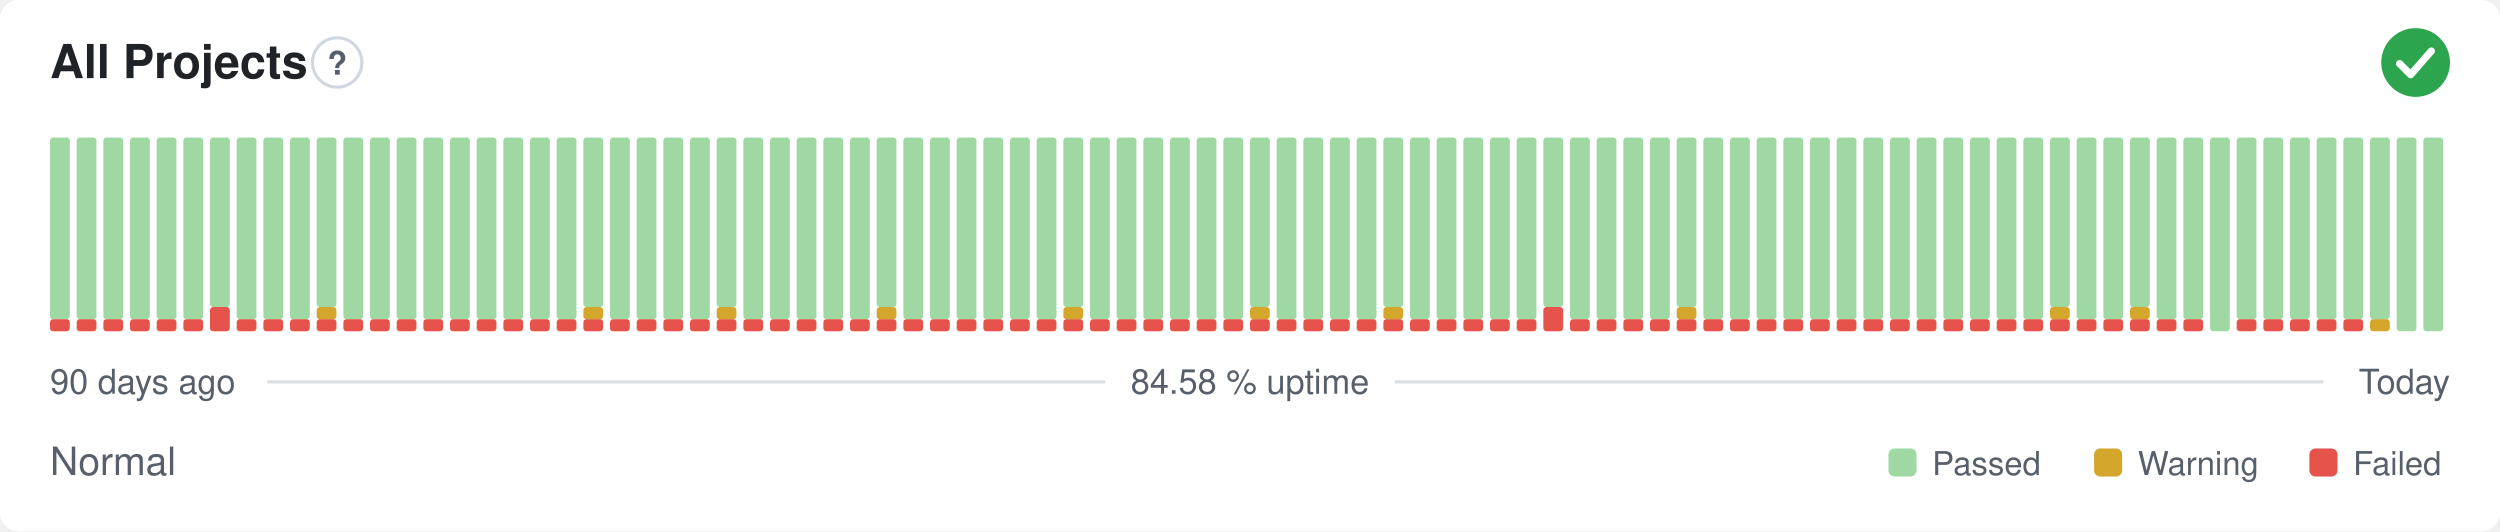
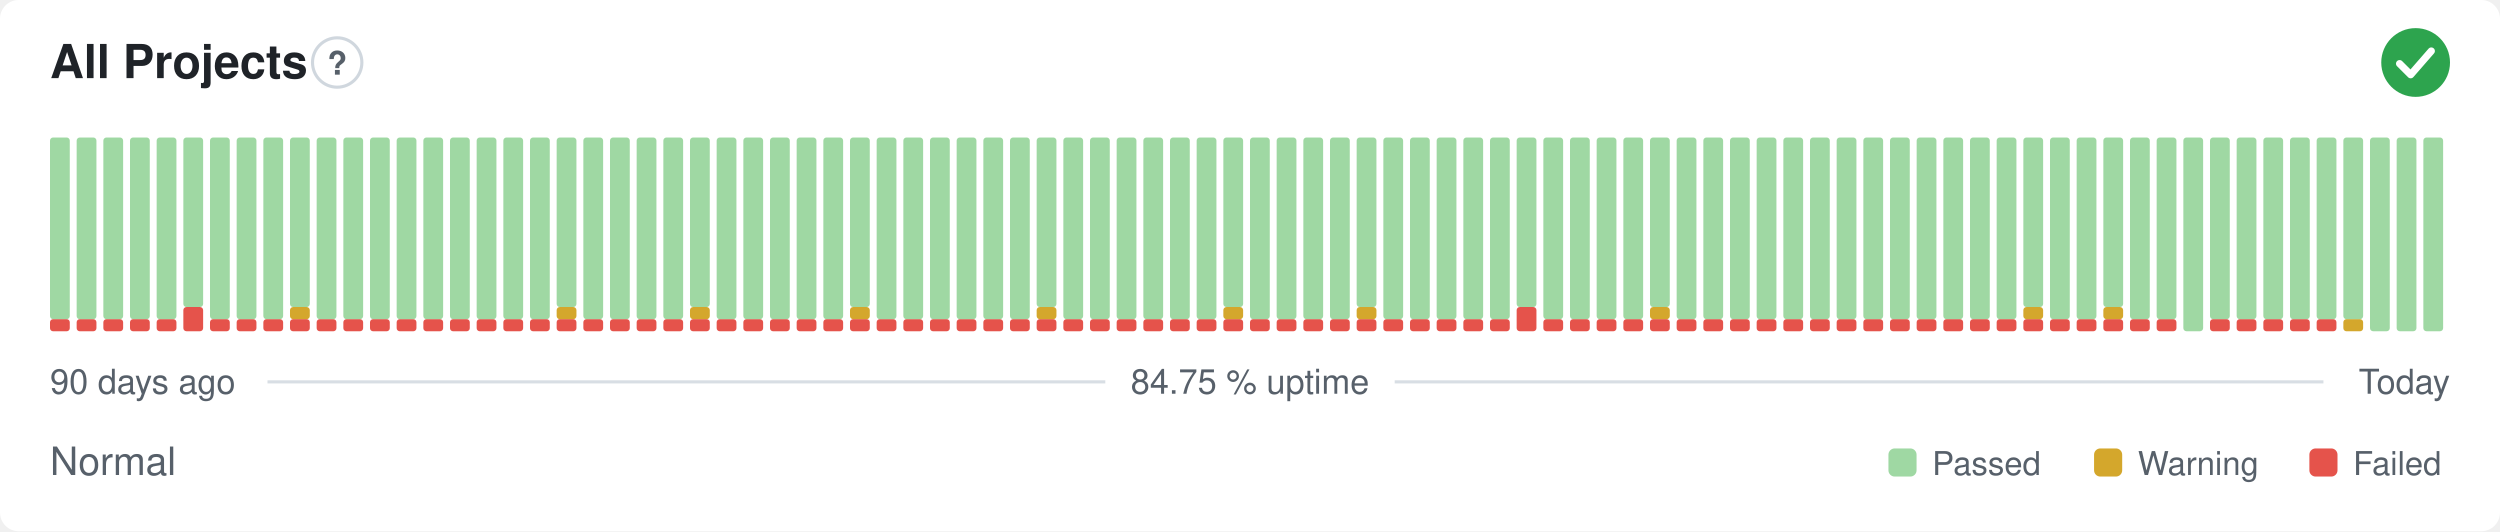
- <svg xmlns="http://www.w3.org/2000/svg" width="800" height="170" viewBox="0 0 800 170" role="img" aria-label="All Projects: Normal, 84.58 % uptime over the last 90 days" font-family="-apple-system,BlinkMacSystemFont,'Segoe UI',Helvetica,Arial,sans-serif">
+ <svg xmlns="http://www.w3.org/2000/svg" width="800" height="170" viewBox="0 0 800 170" role="img" aria-label="All Projects: Normal, 84.75 % uptime over the last 90 days" font-family="-apple-system,BlinkMacSystemFont,'Segoe UI',Helvetica,Arial,sans-serif">
  <style>
    @media (prefers-color-scheme: dark) {
      .bg { fill: #0d1117 }
      .title { fill: #e6edf3 }
      .muted { fill: #8b949e }
      .hint { stroke: #30363d }
      .rule { stroke: #30363d }
      .nodata { fill: #21262d }
    }
  </style>
  <rect class="bg" width="800" height="170" rx="6" fill="#ffffff" />
  <text class="title" x="16" y="25" font-size="15" font-weight="600" fill="#1f2328">All Projects</text>
  <circle class="hint" cx="107.9" cy="20" r="7.9" fill="none" stroke="#d0d7de" stroke-width="1" />
  <text class="muted" x="107.9" y="23.9" text-anchor="middle" font-size="10.4" font-weight="700" fill="#57606a">?</text>
  <circle cx="773" cy="20" r="11" fill="#2da44e" />
  <path d="M767.87 20.37l3.54 3.54 6.60 -7.58" fill="none" stroke="#fff" stroke-width="2.31" stroke-linecap="round" stroke-linejoin="round" />
  <rect x="16.00" y="102.13" width="6.33" height="3.88" rx="1" fill="#e5534b" />
  <rect x="16.00" y="44.00" width="6.33" height="58.13" rx="1" fill="#9fd8a3" />
  <rect x="24.53" y="102.13" width="6.33" height="3.88" rx="1" fill="#e5534b" />
  <rect x="24.53" y="44.00" width="6.33" height="58.13" rx="1" fill="#9fd8a3" />
  <rect x="33.07" y="102.13" width="6.33" height="3.88" rx="1" fill="#e5534b" />
  <rect x="33.07" y="44.00" width="6.33" height="58.13" rx="1" fill="#9fd8a3" />
  <rect x="41.60" y="102.13" width="6.33" height="3.88" rx="1" fill="#e5534b" />
  <rect x="41.60" y="44.00" width="6.33" height="58.13" rx="1" fill="#9fd8a3" />
  <rect x="50.13" y="102.13" width="6.33" height="3.88" rx="1" fill="#e5534b" />
  <rect x="50.13" y="44.00" width="6.33" height="58.13" rx="1" fill="#9fd8a3" />
-   <rect x="58.67" y="102.13" width="6.33" height="3.88" rx="1" fill="#e5534b" />
-   <rect x="58.67" y="44.00" width="6.33" height="58.13" rx="1" fill="#9fd8a3" />
-   <rect x="67.20" y="98.25" width="6.33" height="7.75" rx="1" fill="#e5534b" />
-   <rect x="67.20" y="44.00" width="6.33" height="54.25" rx="1" fill="#9fd8a3" />
+   <rect x="58.67" y="98.25" width="6.33" height="7.75" rx="1" fill="#e5534b" />
+   <rect x="58.67" y="44.00" width="6.33" height="54.25" rx="1" fill="#9fd8a3" />
+   <rect x="67.20" y="102.13" width="6.33" height="3.88" rx="1" fill="#e5534b" />
+   <rect x="67.20" y="44.00" width="6.33" height="58.13" rx="1" fill="#9fd8a3" />
  <rect x="75.73" y="102.13" width="6.33" height="3.88" rx="1" fill="#e5534b" />
  <rect x="75.73" y="44.00" width="6.33" height="58.13" rx="1" fill="#9fd8a3" />
  <rect x="84.27" y="102.13" width="6.33" height="3.88" rx="1" fill="#e5534b" />
  <rect x="84.27" y="44.00" width="6.33" height="58.13" rx="1" fill="#9fd8a3" />
  <rect x="92.80" y="102.13" width="6.33" height="3.88" rx="1" fill="#e5534b" />
-   <rect x="92.80" y="44.00" width="6.33" height="58.13" rx="1" fill="#9fd8a3" />
+   <rect x="92.80" y="98.25" width="6.33" height="3.88" rx="1" fill="#d4a72c" />
+   <rect x="92.80" y="44.00" width="6.33" height="54.25" rx="1" fill="#9fd8a3" />
  <rect x="101.33" y="102.13" width="6.33" height="3.88" rx="1" fill="#e5534b" />
-   <rect x="101.33" y="98.25" width="6.33" height="3.88" rx="1" fill="#d4a72c" />
-   <rect x="101.33" y="44.00" width="6.33" height="54.25" rx="1" fill="#9fd8a3" />
+   <rect x="101.33" y="44.00" width="6.33" height="58.13" rx="1" fill="#9fd8a3" />
  <rect x="109.87" y="102.13" width="6.33" height="3.88" rx="1" fill="#e5534b" />
  <rect x="109.87" y="44.00" width="6.33" height="58.13" rx="1" fill="#9fd8a3" />
  <rect x="118.40" y="102.13" width="6.33" height="3.88" rx="1" fill="#e5534b" />
  <rect x="118.40" y="44.00" width="6.33" height="58.13" rx="1" fill="#9fd8a3" />
  <rect x="126.93" y="102.13" width="6.33" height="3.88" rx="1" fill="#e5534b" />
  <rect x="126.93" y="44.00" width="6.33" height="58.13" rx="1" fill="#9fd8a3" />
  <rect x="135.47" y="102.13" width="6.33" height="3.88" rx="1" fill="#e5534b" />
  <rect x="135.47" y="44.00" width="6.33" height="58.13" rx="1" fill="#9fd8a3" />
  <rect x="144.00" y="102.13" width="6.33" height="3.88" rx="1" fill="#e5534b" />
  <rect x="144.00" y="44.00" width="6.33" height="58.13" rx="1" fill="#9fd8a3" />
  <rect x="152.53" y="102.13" width="6.33" height="3.88" rx="1" fill="#e5534b" />
  <rect x="152.53" y="44.00" width="6.33" height="58.13" rx="1" fill="#9fd8a3" />
  <rect x="161.07" y="102.13" width="6.33" height="3.88" rx="1" fill="#e5534b" />
  <rect x="161.07" y="44.00" width="6.33" height="58.13" rx="1" fill="#9fd8a3" />
  <rect x="169.60" y="102.13" width="6.33" height="3.88" rx="1" fill="#e5534b" />
  <rect x="169.60" y="44.00" width="6.33" height="58.13" rx="1" fill="#9fd8a3" />
  <rect x="178.13" y="102.13" width="6.33" height="3.88" rx="1" fill="#e5534b" />
-   <rect x="178.13" y="44.00" width="6.33" height="58.13" rx="1" fill="#9fd8a3" />
+   <rect x="178.13" y="98.25" width="6.33" height="3.88" rx="1" fill="#d4a72c" />
+   <rect x="178.13" y="44.00" width="6.33" height="54.25" rx="1" fill="#9fd8a3" />
  <rect x="186.67" y="102.13" width="6.33" height="3.88" rx="1" fill="#e5534b" />
-   <rect x="186.67" y="98.25" width="6.33" height="3.88" rx="1" fill="#d4a72c" />
-   <rect x="186.67" y="44.00" width="6.33" height="54.25" rx="1" fill="#9fd8a3" />
+   <rect x="186.67" y="44.00" width="6.33" height="58.13" rx="1" fill="#9fd8a3" />
  <rect x="195.20" y="102.13" width="6.33" height="3.88" rx="1" fill="#e5534b" />
  <rect x="195.20" y="44.00" width="6.33" height="58.13" rx="1" fill="#9fd8a3" />
  <rect x="203.73" y="102.13" width="6.33" height="3.88" rx="1" fill="#e5534b" />
  <rect x="203.73" y="44.00" width="6.33" height="58.13" rx="1" fill="#9fd8a3" />
  <rect x="212.27" y="102.13" width="6.33" height="3.88" rx="1" fill="#e5534b" />
  <rect x="212.27" y="44.00" width="6.33" height="58.13" rx="1" fill="#9fd8a3" />
  <rect x="220.80" y="102.13" width="6.33" height="3.88" rx="1" fill="#e5534b" />
-   <rect x="220.80" y="44.00" width="6.33" height="58.13" rx="1" fill="#9fd8a3" />
+   <rect x="220.80" y="98.25" width="6.33" height="3.88" rx="1" fill="#d4a72c" />
+   <rect x="220.80" y="44.00" width="6.33" height="54.25" rx="1" fill="#9fd8a3" />
  <rect x="229.33" y="102.13" width="6.33" height="3.88" rx="1" fill="#e5534b" />
-   <rect x="229.33" y="98.25" width="6.33" height="3.88" rx="1" fill="#d4a72c" />
-   <rect x="229.33" y="44.00" width="6.33" height="54.25" rx="1" fill="#9fd8a3" />
+   <rect x="229.33" y="44.00" width="6.33" height="58.13" rx="1" fill="#9fd8a3" />
  <rect x="237.87" y="102.13" width="6.33" height="3.88" rx="1" fill="#e5534b" />
  <rect x="237.87" y="44.00" width="6.33" height="58.13" rx="1" fill="#9fd8a3" />
  <rect x="246.40" y="102.13" width="6.33" height="3.88" rx="1" fill="#e5534b" />
  <rect x="246.40" y="44.00" width="6.33" height="58.13" rx="1" fill="#9fd8a3" />
  <rect x="254.93" y="102.13" width="6.33" height="3.88" rx="1" fill="#e5534b" />
  <rect x="254.93" y="44.00" width="6.33" height="58.13" rx="1" fill="#9fd8a3" />
  <rect x="263.47" y="102.13" width="6.33" height="3.88" rx="1" fill="#e5534b" />
  <rect x="263.47" y="44.00" width="6.33" height="58.13" rx="1" fill="#9fd8a3" />
  <rect x="272.00" y="102.13" width="6.33" height="3.88" rx="1" fill="#e5534b" />
-   <rect x="272.00" y="44.00" width="6.33" height="58.13" rx="1" fill="#9fd8a3" />
+   <rect x="272.00" y="98.25" width="6.33" height="3.88" rx="1" fill="#d4a72c" />
+   <rect x="272.00" y="44.00" width="6.33" height="54.25" rx="1" fill="#9fd8a3" />
  <rect x="280.53" y="102.13" width="6.33" height="3.88" rx="1" fill="#e5534b" />
-   <rect x="280.53" y="98.25" width="6.33" height="3.88" rx="1" fill="#d4a72c" />
-   <rect x="280.53" y="44.00" width="6.33" height="54.25" rx="1" fill="#9fd8a3" />
+   <rect x="280.53" y="44.00" width="6.33" height="58.13" rx="1" fill="#9fd8a3" />
  <rect x="289.07" y="102.13" width="6.33" height="3.88" rx="1" fill="#e5534b" />
  <rect x="289.07" y="44.00" width="6.33" height="58.13" rx="1" fill="#9fd8a3" />
  <rect x="297.60" y="102.13" width="6.33" height="3.88" rx="1" fill="#e5534b" />
  <rect x="297.60" y="44.00" width="6.33" height="58.13" rx="1" fill="#9fd8a3" />
  <rect x="306.13" y="102.13" width="6.33" height="3.88" rx="1" fill="#e5534b" />
  <rect x="306.13" y="44.00" width="6.33" height="58.13" rx="1" fill="#9fd8a3" />
  <rect x="314.67" y="102.13" width="6.33" height="3.88" rx="1" fill="#e5534b" />
  <rect x="314.67" y="44.00" width="6.33" height="58.13" rx="1" fill="#9fd8a3" />
  <rect x="323.20" y="102.13" width="6.33" height="3.88" rx="1" fill="#e5534b" />
  <rect x="323.20" y="44.00" width="6.33" height="58.13" rx="1" fill="#9fd8a3" />
  <rect x="331.73" y="102.13" width="6.33" height="3.88" rx="1" fill="#e5534b" />
-   <rect x="331.73" y="44.00" width="6.33" height="58.13" rx="1" fill="#9fd8a3" />
+   <rect x="331.73" y="98.25" width="6.33" height="3.88" rx="1" fill="#d4a72c" />
+   <rect x="331.73" y="44.00" width="6.33" height="54.25" rx="1" fill="#9fd8a3" />
  <rect x="340.27" y="102.13" width="6.33" height="3.88" rx="1" fill="#e5534b" />
-   <rect x="340.27" y="98.25" width="6.33" height="3.88" rx="1" fill="#d4a72c" />
-   <rect x="340.27" y="44.00" width="6.33" height="54.25" rx="1" fill="#9fd8a3" />
+   <rect x="340.27" y="44.00" width="6.33" height="58.13" rx="1" fill="#9fd8a3" />
  <rect x="348.80" y="102.13" width="6.33" height="3.88" rx="1" fill="#e5534b" />
  <rect x="348.80" y="44.00" width="6.33" height="58.13" rx="1" fill="#9fd8a3" />
  <rect x="357.33" y="102.13" width="6.33" height="3.88" rx="1" fill="#e5534b" />
  <rect x="357.33" y="44.00" width="6.33" height="58.13" rx="1" fill="#9fd8a3" />
  <rect x="365.87" y="102.13" width="6.33" height="3.88" rx="1" fill="#e5534b" />
  <rect x="365.87" y="44.00" width="6.33" height="58.13" rx="1" fill="#9fd8a3" />
  <rect x="374.40" y="102.13" width="6.33" height="3.88" rx="1" fill="#e5534b" />
  <rect x="374.40" y="44.00" width="6.33" height="58.13" rx="1" fill="#9fd8a3" />
  <rect x="382.93" y="102.13" width="6.33" height="3.88" rx="1" fill="#e5534b" />
  <rect x="382.93" y="44.00" width="6.33" height="58.13" rx="1" fill="#9fd8a3" />
  <rect x="391.47" y="102.13" width="6.33" height="3.88" rx="1" fill="#e5534b" />
-   <rect x="391.47" y="44.00" width="6.33" height="58.13" rx="1" fill="#9fd8a3" />
+   <rect x="391.47" y="98.25" width="6.33" height="3.88" rx="1" fill="#d4a72c" />
+   <rect x="391.47" y="44.00" width="6.33" height="54.25" rx="1" fill="#9fd8a3" />
  <rect x="400.00" y="102.13" width="6.33" height="3.88" rx="1" fill="#e5534b" />
-   <rect x="400.00" y="98.25" width="6.33" height="3.88" rx="1" fill="#d4a72c" />
-   <rect x="400.00" y="44.00" width="6.33" height="54.25" rx="1" fill="#9fd8a3" />
+   <rect x="400.00" y="44.00" width="6.33" height="58.13" rx="1" fill="#9fd8a3" />
  <rect x="408.53" y="102.13" width="6.33" height="3.88" rx="1" fill="#e5534b" />
  <rect x="408.53" y="44.00" width="6.33" height="58.13" rx="1" fill="#9fd8a3" />
  <rect x="417.07" y="102.13" width="6.33" height="3.88" rx="1" fill="#e5534b" />
  <rect x="417.07" y="44.00" width="6.33" height="58.13" rx="1" fill="#9fd8a3" />
  <rect x="425.60" y="102.13" width="6.33" height="3.88" rx="1" fill="#e5534b" />
  <rect x="425.60" y="44.00" width="6.33" height="58.13" rx="1" fill="#9fd8a3" />
  <rect x="434.13" y="102.13" width="6.33" height="3.88" rx="1" fill="#e5534b" />
-   <rect x="434.13" y="44.00" width="6.33" height="58.13" rx="1" fill="#9fd8a3" />
+   <rect x="434.13" y="98.25" width="6.33" height="3.88" rx="1" fill="#d4a72c" />
+   <rect x="434.13" y="44.00" width="6.33" height="54.25" rx="1" fill="#9fd8a3" />
  <rect x="442.67" y="102.13" width="6.33" height="3.88" rx="1" fill="#e5534b" />
-   <rect x="442.67" y="98.25" width="6.33" height="3.88" rx="1" fill="#d4a72c" />
-   <rect x="442.67" y="44.00" width="6.33" height="54.25" rx="1" fill="#9fd8a3" />
+   <rect x="442.67" y="44.00" width="6.33" height="58.13" rx="1" fill="#9fd8a3" />
  <rect x="451.20" y="102.13" width="6.33" height="3.88" rx="1" fill="#e5534b" />
  <rect x="451.20" y="44.00" width="6.33" height="58.13" rx="1" fill="#9fd8a3" />
  <rect x="459.73" y="102.13" width="6.33" height="3.88" rx="1" fill="#e5534b" />
  <rect x="459.73" y="44.00" width="6.33" height="58.13" rx="1" fill="#9fd8a3" />
  <rect x="468.27" y="102.13" width="6.33" height="3.88" rx="1" fill="#e5534b" />
  <rect x="468.27" y="44.00" width="6.33" height="58.13" rx="1" fill="#9fd8a3" />
  <rect x="476.80" y="102.13" width="6.33" height="3.88" rx="1" fill="#e5534b" />
  <rect x="476.80" y="44.00" width="6.33" height="58.13" rx="1" fill="#9fd8a3" />
-   <rect x="485.33" y="102.13" width="6.33" height="3.88" rx="1" fill="#e5534b" />
-   <rect x="485.33" y="44.00" width="6.33" height="58.13" rx="1" fill="#9fd8a3" />
-   <rect x="493.87" y="98.25" width="6.33" height="7.75" rx="1" fill="#e5534b" />
-   <rect x="493.87" y="44.00" width="6.33" height="54.25" rx="1" fill="#9fd8a3" />
+   <rect x="485.33" y="98.25" width="6.33" height="7.75" rx="1" fill="#e5534b" />
+   <rect x="485.33" y="44.00" width="6.33" height="54.25" rx="1" fill="#9fd8a3" />
+   <rect x="493.87" y="102.13" width="6.33" height="3.88" rx="1" fill="#e5534b" />
+   <rect x="493.87" y="44.00" width="6.33" height="58.13" rx="1" fill="#9fd8a3" />
  <rect x="502.40" y="102.13" width="6.33" height="3.88" rx="1" fill="#e5534b" />
  <rect x="502.40" y="44.00" width="6.33" height="58.13" rx="1" fill="#9fd8a3" />
  <rect x="510.93" y="102.13" width="6.33" height="3.88" rx="1" fill="#e5534b" />
  <rect x="510.93" y="44.00" width="6.33" height="58.13" rx="1" fill="#9fd8a3" />
  <rect x="519.47" y="102.13" width="6.33" height="3.88" rx="1" fill="#e5534b" />
  <rect x="519.47" y="44.00" width="6.33" height="58.13" rx="1" fill="#9fd8a3" />
  <rect x="528.00" y="102.13" width="6.33" height="3.88" rx="1" fill="#e5534b" />
-   <rect x="528.00" y="44.00" width="6.33" height="58.13" rx="1" fill="#9fd8a3" />
+   <rect x="528.00" y="98.25" width="6.33" height="3.88" rx="1" fill="#d4a72c" />
+   <rect x="528.00" y="44.00" width="6.33" height="54.25" rx="1" fill="#9fd8a3" />
  <rect x="536.53" y="102.13" width="6.33" height="3.88" rx="1" fill="#e5534b" />
-   <rect x="536.53" y="98.25" width="6.33" height="3.88" rx="1" fill="#d4a72c" />
-   <rect x="536.53" y="44.00" width="6.33" height="54.25" rx="1" fill="#9fd8a3" />
+   <rect x="536.53" y="44.00" width="6.33" height="58.13" rx="1" fill="#9fd8a3" />
  <rect x="545.07" y="102.13" width="6.33" height="3.88" rx="1" fill="#e5534b" />
  <rect x="545.07" y="44.00" width="6.33" height="58.13" rx="1" fill="#9fd8a3" />
  <rect x="553.60" y="102.13" width="6.33" height="3.88" rx="1" fill="#e5534b" />
  <rect x="553.60" y="44.00" width="6.33" height="58.13" rx="1" fill="#9fd8a3" />
  <rect x="562.13" y="102.13" width="6.33" height="3.88" rx="1" fill="#e5534b" />
  <rect x="562.13" y="44.00" width="6.33" height="58.13" rx="1" fill="#9fd8a3" />
  <rect x="570.67" y="102.13" width="6.33" height="3.88" rx="1" fill="#e5534b" />
  <rect x="570.67" y="44.00" width="6.33" height="58.13" rx="1" fill="#9fd8a3" />
  <rect x="579.20" y="102.13" width="6.33" height="3.88" rx="1" fill="#e5534b" />
  <rect x="579.20" y="44.00" width="6.33" height="58.13" rx="1" fill="#9fd8a3" />
  <rect x="587.73" y="102.13" width="6.33" height="3.88" rx="1" fill="#e5534b" />
  <rect x="587.73" y="44.00" width="6.33" height="58.13" rx="1" fill="#9fd8a3" />
  <rect x="596.27" y="102.13" width="6.33" height="3.88" rx="1" fill="#e5534b" />
  <rect x="596.27" y="44.00" width="6.33" height="58.13" rx="1" fill="#9fd8a3" />
  <rect x="604.80" y="102.13" width="6.33" height="3.88" rx="1" fill="#e5534b" />
  <rect x="604.80" y="44.00" width="6.33" height="58.13" rx="1" fill="#9fd8a3" />
  <rect x="613.33" y="102.13" width="6.33" height="3.88" rx="1" fill="#e5534b" />
  <rect x="613.33" y="44.00" width="6.33" height="58.13" rx="1" fill="#9fd8a3" />
  <rect x="621.87" y="102.13" width="6.33" height="3.88" rx="1" fill="#e5534b" />
  <rect x="621.87" y="44.00" width="6.33" height="58.13" rx="1" fill="#9fd8a3" />
  <rect x="630.40" y="102.13" width="6.33" height="3.88" rx="1" fill="#e5534b" />
  <rect x="630.40" y="44.00" width="6.33" height="58.13" rx="1" fill="#9fd8a3" />
  <rect x="638.93" y="102.13" width="6.33" height="3.88" rx="1" fill="#e5534b" />
  <rect x="638.93" y="44.00" width="6.33" height="58.13" rx="1" fill="#9fd8a3" />
  <rect x="647.47" y="102.13" width="6.33" height="3.88" rx="1" fill="#e5534b" />
-   <rect x="647.47" y="44.00" width="6.33" height="58.13" rx="1" fill="#9fd8a3" />
+   <rect x="647.47" y="98.25" width="6.33" height="3.88" rx="1" fill="#d4a72c" />
+   <rect x="647.47" y="44.00" width="6.33" height="54.25" rx="1" fill="#9fd8a3" />
  <rect x="656.00" y="102.13" width="6.33" height="3.88" rx="1" fill="#e5534b" />
-   <rect x="656.00" y="98.25" width="6.33" height="3.88" rx="1" fill="#d4a72c" />
-   <rect x="656.00" y="44.00" width="6.33" height="54.25" rx="1" fill="#9fd8a3" />
+   <rect x="656.00" y="44.00" width="6.33" height="58.13" rx="1" fill="#9fd8a3" />
  <rect x="664.53" y="102.13" width="6.33" height="3.88" rx="1" fill="#e5534b" />
  <rect x="664.53" y="44.00" width="6.33" height="58.13" rx="1" fill="#9fd8a3" />
  <rect x="673.07" y="102.13" width="6.33" height="3.88" rx="1" fill="#e5534b" />
-   <rect x="673.07" y="44.00" width="6.33" height="58.13" rx="1" fill="#9fd8a3" />
+   <rect x="673.07" y="98.25" width="6.33" height="3.88" rx="1" fill="#d4a72c" />
+   <rect x="673.07" y="44.00" width="6.33" height="54.25" rx="1" fill="#9fd8a3" />
  <rect x="681.60" y="102.13" width="6.33" height="3.88" rx="1" fill="#e5534b" />
-   <rect x="681.60" y="98.25" width="6.33" height="3.88" rx="1" fill="#d4a72c" />
-   <rect x="681.60" y="44.00" width="6.33" height="54.25" rx="1" fill="#9fd8a3" />
+   <rect x="681.60" y="44.00" width="6.33" height="58.13" rx="1" fill="#9fd8a3" />
  <rect x="690.13" y="102.13" width="6.33" height="3.88" rx="1" fill="#e5534b" />
  <rect x="690.13" y="44.00" width="6.33" height="58.13" rx="1" fill="#9fd8a3" />
-   <rect x="698.67" y="102.13" width="6.33" height="3.88" rx="1" fill="#e5534b" />
-   <rect x="698.67" y="44.00" width="6.33" height="58.13" rx="1" fill="#9fd8a3" />
-   <rect x="707.20" y="44.00" width="6.33" height="62.00" rx="1" fill="#9fd8a3" />
+   <rect x="698.67" y="44.00" width="6.33" height="62.00" rx="1" fill="#9fd8a3" />
+   <rect x="707.20" y="102.13" width="6.33" height="3.88" rx="1" fill="#e5534b" />
+   <rect x="707.20" y="44.00" width="6.33" height="58.13" rx="1" fill="#9fd8a3" />
  <rect x="715.73" y="102.13" width="6.33" height="3.88" rx="1" fill="#e5534b" />
  <rect x="715.73" y="44.00" width="6.33" height="58.13" rx="1" fill="#9fd8a3" />
  <rect x="724.27" y="102.13" width="6.33" height="3.88" rx="1" fill="#e5534b" />
  <rect x="724.27" y="44.00" width="6.33" height="58.13" rx="1" fill="#9fd8a3" />
  <rect x="732.80" y="102.13" width="6.33" height="3.88" rx="1" fill="#e5534b" />
  <rect x="732.80" y="44.00" width="6.33" height="58.13" rx="1" fill="#9fd8a3" />
  <rect x="741.33" y="102.13" width="6.33" height="3.88" rx="1" fill="#e5534b" />
  <rect x="741.33" y="44.00" width="6.33" height="58.13" rx="1" fill="#9fd8a3" />
-   <rect x="749.87" y="102.13" width="6.33" height="3.88" rx="1" fill="#e5534b" />
+   <rect x="749.87" y="102.13" width="6.33" height="3.88" rx="1" fill="#d4a72c" />
  <rect x="749.87" y="44.00" width="6.33" height="58.13" rx="1" fill="#9fd8a3" />
-   <rect x="758.40" y="102.13" width="6.33" height="3.88" rx="1" fill="#d4a72c" />
-   <rect x="758.40" y="44.00" width="6.33" height="58.13" rx="1" fill="#9fd8a3" />
+   <rect x="758.40" y="44.00" width="6.33" height="62.00" rx="1" fill="#9fd8a3" />
  <rect x="766.93" y="44.00" width="6.33" height="62.00" rx="1" fill="#9fd8a3" />
  <rect x="775.47" y="44.00" width="6.33" height="62.00" rx="1" fill="#9fd8a3" />
  <text class="muted" x="16" y="126" font-size="11" fill="#57606a">90 days ago</text>
-   <text class="muted" x="400" y="126" text-anchor="middle" font-size="11" fill="#57606a">84.58 % uptime</text>
+   <text class="muted" x="400" y="126" text-anchor="middle" font-size="11" fill="#57606a">84.75 % uptime</text>
  <text class="muted" x="784" y="126" text-anchor="end" font-size="11" fill="#57606a">Today</text>
  <line class="rule" x1="85.6" y1="122.2" x2="353.7" y2="122.2" stroke="#d8dee4" stroke-width="1" />
  <line class="rule" x1="446.3" y1="122.2" x2="743.5" y2="122.2" stroke="#d8dee4" stroke-width="1" />
  <text class="muted" x="16" y="152" font-size="12.5" fill="#57606a">Normal</text>
  <rect x="604.3" y="143.5" width="9.0" height="9.0" rx="2" fill="#9fd8a3" />
  <text class="muted" x="618.3" y="152" font-size="10.5" fill="#57606a">Passed</text>
  <rect x="670.1" y="143.5" width="9.0" height="9.0" rx="2" fill="#d4a72c" />
  <text class="muted" x="684.1" y="152" font-size="10.5" fill="#57606a">Warning</text>
  <rect x="739.0" y="143.5" width="9.0" height="9.0" rx="2" fill="#e5534b" />
  <text class="muted" x="753.0" y="152" font-size="10.5" fill="#57606a">Failed</text>
</svg>
